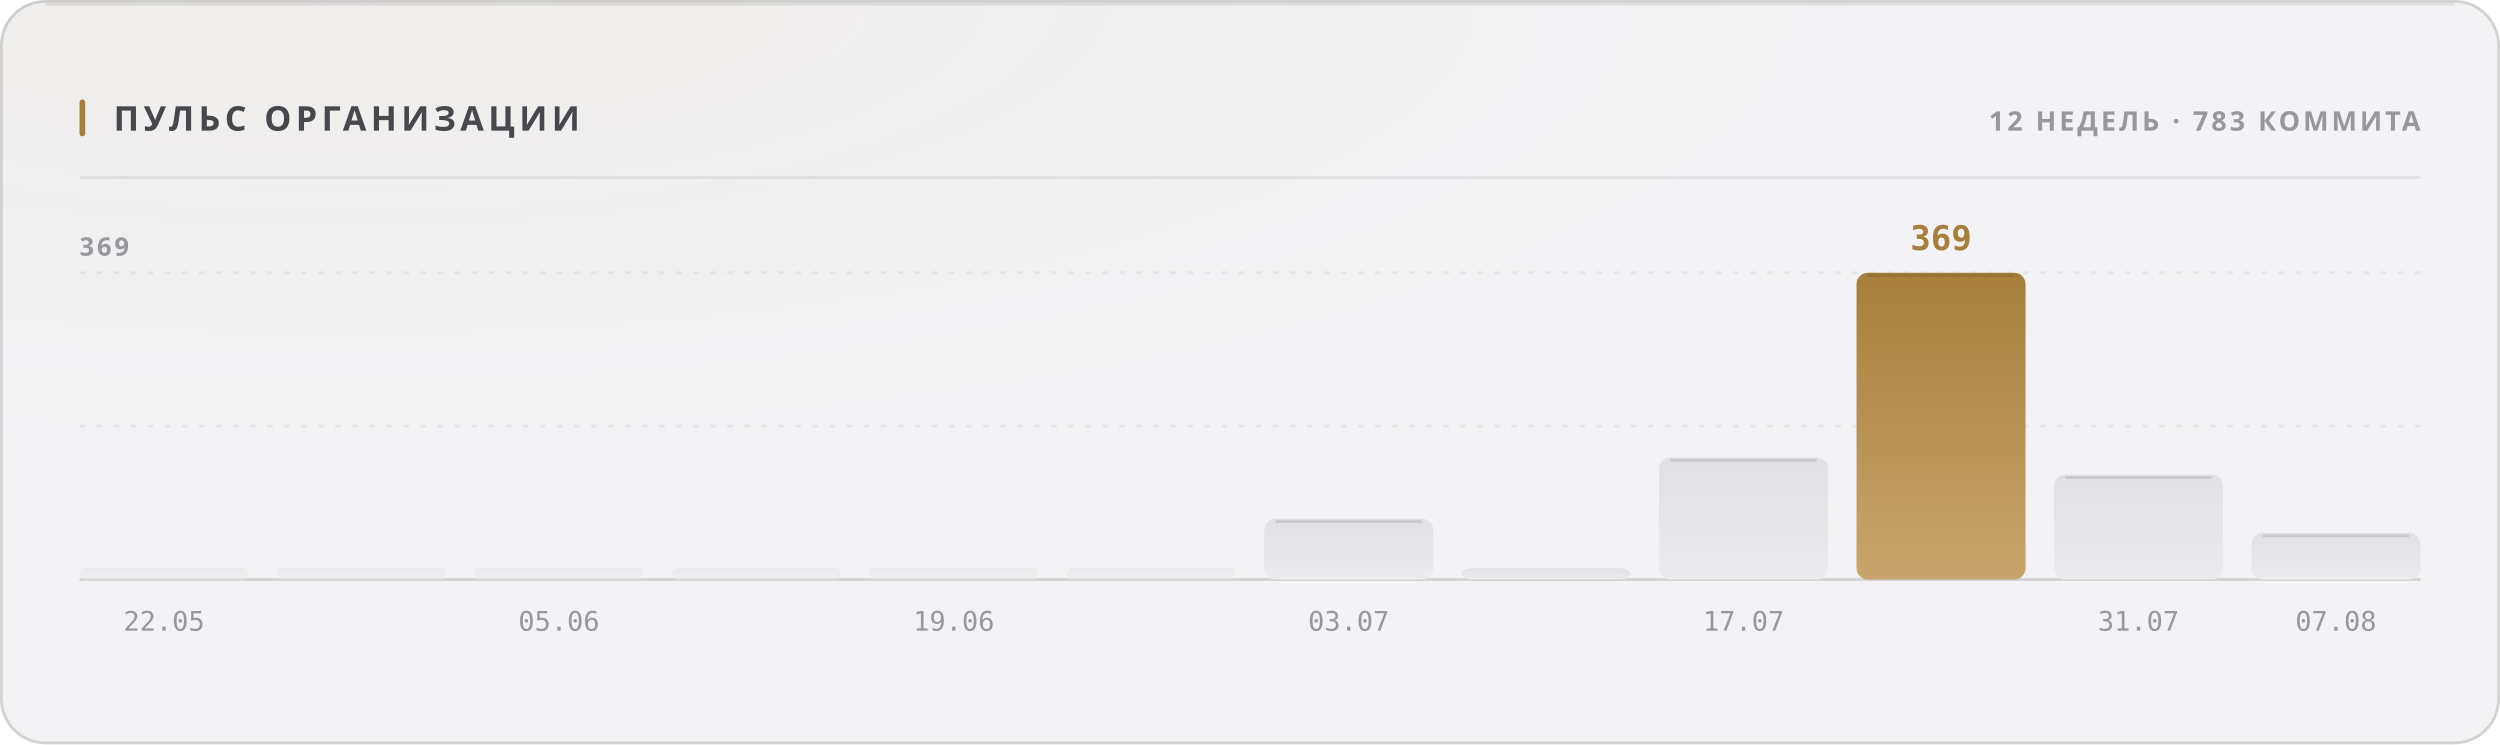
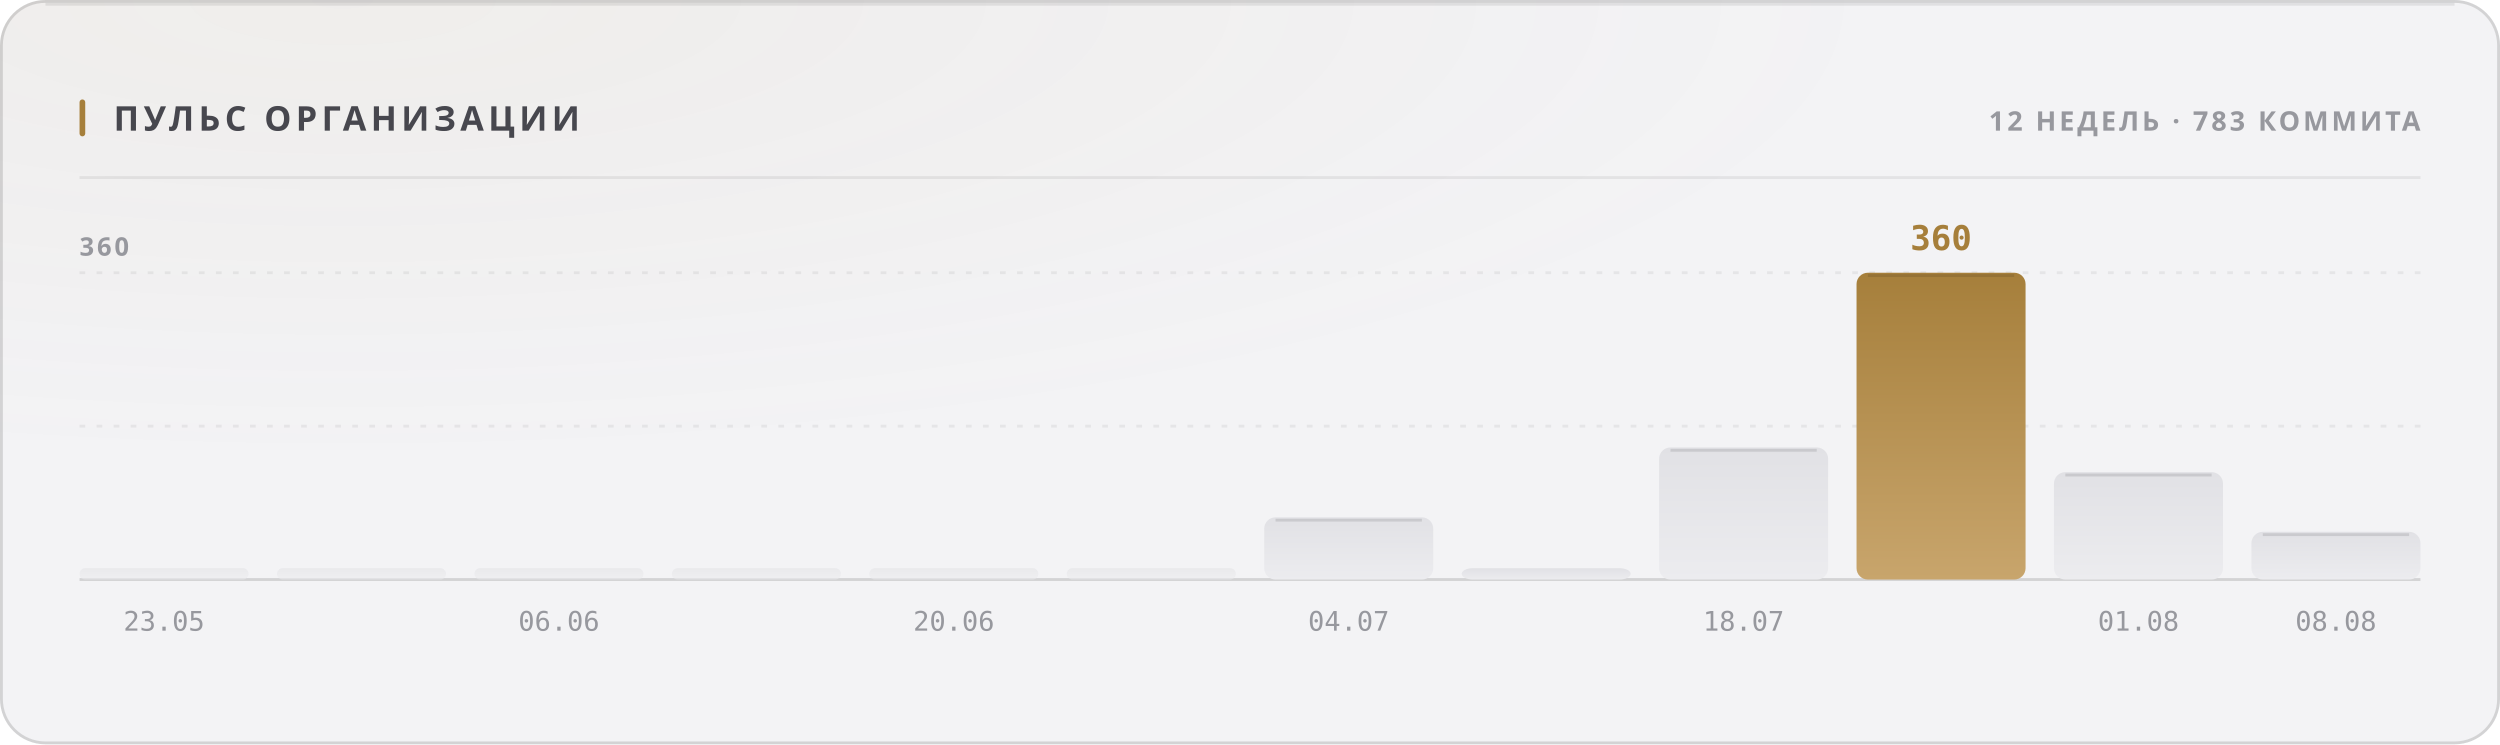
<svg xmlns="http://www.w3.org/2000/svg" width="880" height="262" viewBox="0 0 880 262" role="img">
  <style>
  text { font-family: -apple-system, BlinkMacSystemFont, 'Segoe UI', 'Noto Sans', Helvetica, Arial, sans-serif; }
  .mono { font-family: ui-monospace, 'SF Mono', 'Cascadia Mono', 'DejaVu Sans Mono', Menlo, Consolas, monospace; font-variant-numeric: tabular-nums; }
  .caps { letter-spacing: .1em; text-transform: uppercase; }

  @keyframes sheen  { from { transform: translateX(-120%); } to { transform: translateX(260%); } }
  @keyframes rise   { from { opacity: 0; transform: translateY(6px); } to { opacity: 1; transform: none; } }
  @keyframes slide  { from { opacity: 0; transform: translateX(-8px); } to { opacity: 1; transform: none; } }
  @keyframes grow   { from { transform: scaleY(0); } to { transform: scaleY(1); } }
  @keyframes widen  { from { transform: scaleX(0); } to { transform: scaleX(1); } }
  @keyframes draw   { from { stroke-dashoffset: 200; } to { stroke-dashoffset: 0; } }

  .sheen { animation: sheen 5.5s cubic-bezier(.45,0,.2,1) infinite; }
  .rise  { animation: rise .5s cubic-bezier(.16,1,.3,1) both; }
  .slide { animation: slide .42s cubic-bezier(.16,1,.3,1) both; }
  .bar   { transform-box: fill-box; transform-origin: 50% 100%;
           animation: grow .62s cubic-bezier(.16,1,.3,1) both; }
  .fill  { transform-box: fill-box; transform-origin: 0% 50%;
           animation: widen .8s cubic-bezier(.16,1,.3,1) both; }
  /* The hidden start state lives in the keyframes, never in the static rule.
     A renderer that ignores CSS animations then falls back to the FINISHED
     state — a drawn line, visible text — instead of an empty panel. */
  .spark { stroke-dasharray: 200;
           animation: draw 1.1s cubic-bezier(.16,1,.3,1) both; }

  @media (prefers-reduced-motion: reduce) {
    .sheen { animation: none; opacity: 0; }
    .rise, .slide, .bar, .fill, .spark { animation: none; opacity: 1; transform: none;
                                         stroke-dashoffset: 0; }
  }</style>
  <defs>
    <filter id="grain1" x="0" y="0" width="100%" height="100%">
      <feTurbulence type="fractalNoise" baseFrequency="0.82" numOctaves="3" stitchTiles="stitch" />
      <feColorMatrix type="saturate" values="0" />
    </filter>
    <radialGradient id="wash2" cx="14%" cy="0%" r="62%">
      <stop offset="0%" stop-color="#a67f3b" stop-opacity="0.05" />
      <stop offset="100%" stop-color="#a67f3b" stop-opacity="0" />
    </radialGradient>
    <linearGradient id="barfill3" x1="0" y1="0" x2="0" y2="1">
      <stop offset="0%" stop-color="#e1e1e5" />
      <stop offset="100%" stop-color="#ececef" />
    </linearGradient>
    <linearGradient id="barfill4" x1="0" y1="0" x2="0" y2="1">
      <stop offset="0%" stop-color="#e1e1e5" />
      <stop offset="100%" stop-color="#ececef" />
    </linearGradient>
    <linearGradient id="barfill5" x1="0" y1="0" x2="0" y2="1">
      <stop offset="0%" stop-color="#e1e1e5" />
      <stop offset="100%" stop-color="#ececef" />
    </linearGradient>
    <linearGradient id="barfill6" x1="0" y1="0" x2="0" y2="1">
      <stop offset="0%" stop-color="#e1e1e5" />
      <stop offset="100%" stop-color="#ececef" />
    </linearGradient>
    <linearGradient id="barfill7" x1="0" y1="0" x2="0" y2="1">
      <stop offset="0%" stop-color="#e1e1e5" />
      <stop offset="100%" stop-color="#ececef" />
    </linearGradient>
    <linearGradient id="barfill8" x1="0" y1="0" x2="0" y2="1">
      <stop offset="0%" stop-color="#e1e1e5" />
      <stop offset="100%" stop-color="#ececef" />
    </linearGradient>
    <linearGradient id="barfill9" x1="0" y1="0" x2="0" y2="1">
      <stop offset="0%" stop-color="#e1e1e5" />
      <stop offset="100%" stop-color="#ececef" />
    </linearGradient>
    <linearGradient id="barfill10" x1="0" y1="0" x2="0" y2="1">
      <stop offset="0%" stop-color="#e1e1e5" />
      <stop offset="100%" stop-color="#ececef" />
    </linearGradient>
    <linearGradient id="barfill11" x1="0" y1="0" x2="0" y2="1">
      <stop offset="0%" stop-color="#e1e1e5" />
      <stop offset="100%" stop-color="#ececef" />
    </linearGradient>
    <linearGradient id="barfill12" x1="0" y1="0" x2="0" y2="1">
      <stop offset="0%" stop-color="#a67f3b" />
      <stop offset="100%" stop-color="#c8a56c" />
    </linearGradient>
    <linearGradient id="barfill13" x1="0" y1="0" x2="0" y2="1">
      <stop offset="0%" stop-color="#e1e1e5" />
      <stop offset="100%" stop-color="#ececef" />
    </linearGradient>
    <linearGradient id="barfill14" x1="0" y1="0" x2="0" y2="1">
      <stop offset="0%" stop-color="#e1e1e5" />
      <stop offset="100%" stop-color="#ececef" />
    </linearGradient>
  </defs>
  <rect width="880" height="262" rx="16" fill="#f3f3f5" />
  <rect width="880" height="262" rx="16" fill="url(#wash2)" />
  <rect width="880" height="262" rx="16" filter="url(#grain1)" opacity="0.035" style="mix-blend-mode:overlay" />
  <rect x=".5" y=".5" width="879" height="261" rx="15.5" fill="none" stroke="rgba(10,10,12,0.14)" />
  <path d="M16 1.5 H864" stroke="rgba(10,10,12,0.08)" stroke-width="1" fill="none" />
  <rect x="28" y="35" width="2" height="13" rx="1" fill="#a67f3b" />
  <text x="40" y="46" font-size="12" font-weight="700" fill="#47474e" letter-spacing="0.13em">ПУЛЬС ОРГАНИЗАЦИИ</text>
  <text x="852" y="46" font-size="9.5" font-weight="600" fill="#97989e" text-anchor="end" letter-spacing="0.11em">12 НЕДЕЛЬ · 783 КОММИТА</text>
  <path d="M28 62.5 H852" stroke="rgba(10,10,12,0.07)" stroke-width="1" />
  <path d="M28 150.0 H852" stroke="rgba(10,10,12,0.06)" stroke-width="1" stroke-dasharray="2 4" />
  <path d="M28 96.0 H852" stroke="rgba(10,10,12,0.06)" stroke-width="1" stroke-dasharray="2 4" />
  <path d="M28 204 H852" stroke="rgba(10,10,12,0.14)" stroke-width="1" />
-   <text x="28" y="90" font-size="9" font-weight="600" fill="#97989e" letter-spacing="0.11em">369</text>
+   <text x="28" y="90" font-size="9" font-weight="600" fill="#97989e" letter-spacing="0.11em">360</text>
  <rect class="bar" x="28.0" y="200.0" width="59.5" height="4.0" rx="2" fill="url(#barfill3)" opacity="0.55" style="animation-delay:0s" />
-   <text x="57.75" y="222" font-size="9.5" font-weight="400" fill="#97989e" text-anchor="middle" class="mono">22.05</text>
+   <text x="57.75" y="222" font-size="9.5" font-weight="400" fill="#97989e" text-anchor="middle" class="mono">23.05</text>
  <rect class="bar" x="97.5" y="200.0" width="59.5" height="4.0" rx="2" fill="url(#barfill4)" opacity="0.55" style="animation-delay:0.038s" />
  <rect class="bar" x="167.0" y="200.0" width="59.5" height="4.0" rx="2" fill="url(#barfill5)" opacity="0.55" style="animation-delay:0.076s" />
-   <text x="196.75" y="222" font-size="9.5" font-weight="400" fill="#97989e" text-anchor="middle" class="mono">05.06</text>
+   <text x="196.75" y="222" font-size="9.5" font-weight="400" fill="#97989e" text-anchor="middle" class="mono">06.06</text>
  <rect class="bar" x="236.5" y="200.0" width="59.5" height="4.0" rx="2" fill="url(#barfill6)" opacity="0.55" style="animation-delay:0.114s" />
  <rect class="bar" x="306.0" y="200.0" width="59.5" height="4.0" rx="2" fill="url(#barfill7)" opacity="0.55" style="animation-delay:0.152s" />
-   <text x="335.75" y="222" font-size="9.5" font-weight="400" fill="#97989e" text-anchor="middle" class="mono">19.06</text>
+   <text x="335.75" y="222" font-size="9.5" font-weight="400" fill="#97989e" text-anchor="middle" class="mono">20.06</text>
  <rect class="bar" x="375.5" y="200.0" width="59.5" height="4.0" rx="2" fill="url(#barfill8)" opacity="0.55" style="animation-delay:0.19s" />
-   <rect class="bar" x="445.0" y="182.6" width="59.5" height="21.4" rx="4" fill="url(#barfill9)" opacity="1" style="animation-delay:0.228s" />
-   <path d="M449.0 183.6 H500.5" stroke="rgba(10,10,12,0.11)" stroke-width="1" />
-   <text x="474.75" y="222" font-size="9.5" font-weight="400" fill="#97989e" text-anchor="middle" class="mono">03.07</text>
+   <rect class="bar" x="445.0" y="182.1" width="59.5" height="21.9" rx="4" fill="url(#barfill9)" opacity="1" style="animation-delay:0.228s" />
+   <path d="M449.0 183.1 H500.5" stroke="rgba(10,10,12,0.11)" stroke-width="1" />
+   <text x="474.75" y="222" font-size="9.5" font-weight="400" fill="#97989e" text-anchor="middle" class="mono">04.07</text>
  <rect class="bar" x="514.5" y="200.0" width="59.5" height="4.0" rx="4" fill="url(#barfill10)" opacity="1" style="animation-delay:0.266s" />
-   <rect class="bar" x="584.0" y="161.0" width="59.5" height="43.0" rx="4" fill="url(#barfill11)" opacity="1" style="animation-delay:0.304s" />
-   <path d="M588.0 162.0 H639.5" stroke="rgba(10,10,12,0.11)" stroke-width="1" />
-   <text x="613.75" y="222" font-size="9.5" font-weight="400" fill="#97989e" text-anchor="middle" class="mono">17.07</text>
+   <rect class="bar" x="584.0" y="157.5" width="59.5" height="46.5" rx="4" fill="url(#barfill11)" opacity="1" style="animation-delay:0.304s" />
+   <path d="M588.0 158.5 H639.5" stroke="rgba(10,10,12,0.11)" stroke-width="1" />
+   <text x="613.75" y="222" font-size="9.5" font-weight="400" fill="#97989e" text-anchor="middle" class="mono">18.07</text>
  <rect class="bar" x="653.5" y="96.0" width="59.5" height="108.0" rx="4" fill="url(#barfill12)" opacity="1" style="animation-delay:0.342s" />
  <path d="M657.5 97.0 H709.0" stroke="rgba(10,10,12,0.11)" stroke-width="1" />
-   <text x="683.25" y="88" font-size="12" font-weight="700" fill="#a67f3b" text-anchor="middle" class="mono rise" opacity="1">369</text>
-   <rect class="bar" x="723.0" y="167.1" width="59.5" height="36.9" rx="4" fill="url(#barfill13)" opacity="1" style="animation-delay:0.38s" />
-   <path d="M727.0 168.1 H778.5" stroke="rgba(10,10,12,0.11)" stroke-width="1" />
-   <text x="752.75" y="222" font-size="9.5" font-weight="400" fill="#97989e" text-anchor="middle" class="mono">31.07</text>
-   <rect class="bar" x="792.5" y="187.6" width="59.5" height="16.4" rx="4" fill="url(#barfill14)" opacity="1" style="animation-delay:0.418s" />
-   <path d="M796.5 188.6 H848.0" stroke="rgba(10,10,12,0.11)" stroke-width="1" />
-   <text x="822.25" y="222" font-size="9.5" font-weight="400" fill="#97989e" text-anchor="middle" class="mono">07.08</text>
+   <text x="683.25" y="88" font-size="12" font-weight="700" fill="#a67f3b" text-anchor="middle" class="mono rise" opacity="1">360</text>
+   <rect class="bar" x="723.0" y="166.2" width="59.5" height="37.8" rx="4" fill="url(#barfill13)" opacity="1" style="animation-delay:0.38s" />
+   <path d="M727.0 167.2 H778.5" stroke="rgba(10,10,12,0.11)" stroke-width="1" />
+   <text x="752.75" y="222" font-size="9.5" font-weight="400" fill="#97989e" text-anchor="middle" class="mono">01.08</text>
+   <rect class="bar" x="792.5" y="187.2" width="59.5" height="16.8" rx="4" fill="url(#barfill14)" opacity="1" style="animation-delay:0.418s" />
+   <path d="M796.5 188.2 H848.0" stroke="rgba(10,10,12,0.11)" stroke-width="1" />
+   <text x="822.25" y="222" font-size="9.5" font-weight="400" fill="#97989e" text-anchor="middle" class="mono">08.08</text>
</svg>
